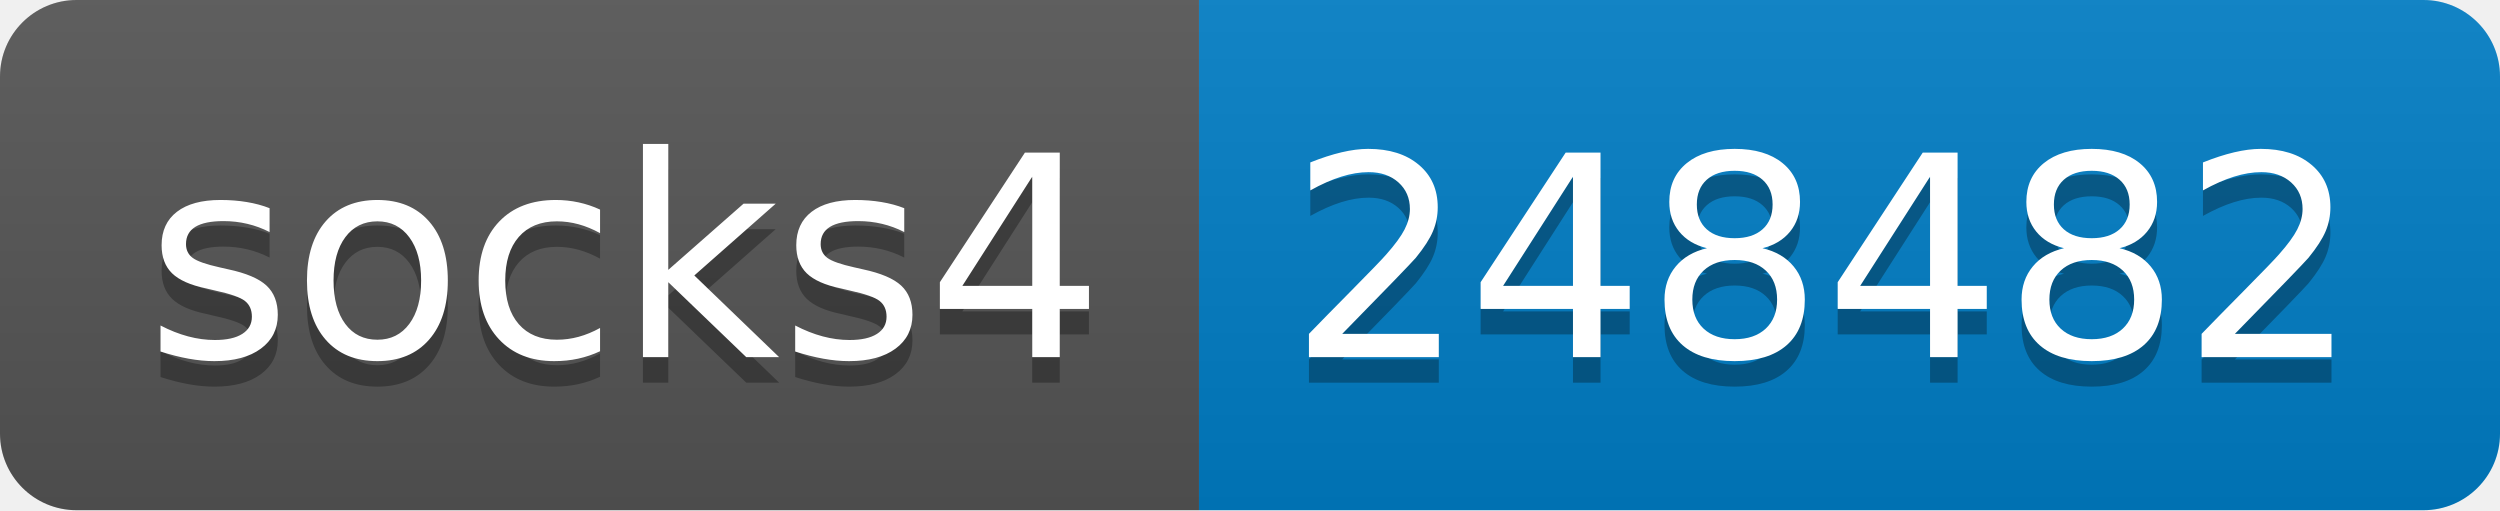
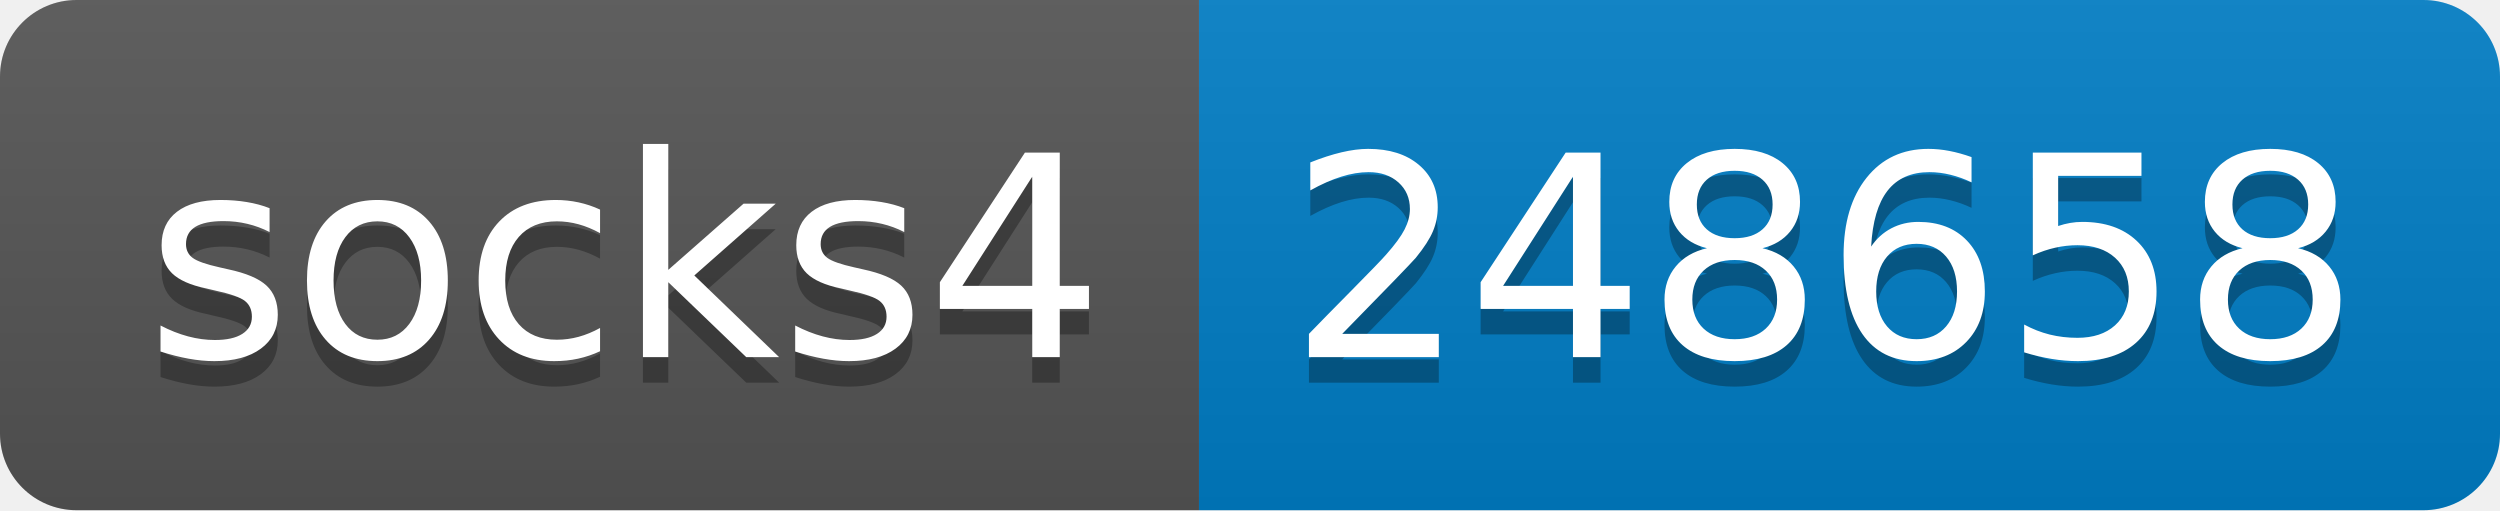
- <svg xmlns="http://www.w3.org/2000/svg" width="98" height="20" role="img" aria-label="socks4: 248482">
+ <svg xmlns="http://www.w3.org/2000/svg" width="98" height="20" role="img" aria-label="socks4: 248658">
  <linearGradient id="s" x2="0" y2="100%">
    <stop offset="0" stop-color="#bbb" stop-opacity=".1" />
    <stop offset="1" stop-opacity=".1" />
  </linearGradient>
  <clipPath id="r">
    <rect width="98" height="20" rx="3" fill="#fff" />
  </clipPath>
  <g clip-path="url(#r)">
    <rect width="47" height="20" fill="#555" />
    <rect x="47" width="51" height="20" fill="#007ec6" />
    <rect width="98" height="20" fill="url(#s)" />
  </g>
  <g fill="#fff" text-anchor="middle" font-family="Verdana,Geneva,DejaVu Sans,sans-serif" text-rendering="geometricPrecision" font-size="110">
    <text aria-hidden="true" x="245" y="150" fill="#010101" fill-opacity=".3" transform="scale(.1)" textLength="370">socks4</text>
    <text x="245" y="140" transform="scale(.1)" fill="#fff" textLength="370">socks4</text>
-     <text aria-hidden="true" x="715" y="150" fill="#010101" fill-opacity=".3" transform="scale(.1)" textLength="410">248482</text>
-     <text x="715" y="140" transform="scale(.1)" fill="#fff" textLength="410">248482</text>
+     <text aria-hidden="true" x="715" y="150" fill="#010101" fill-opacity=".3" transform="scale(.1)" textLength="410">248658</text>
+     <text x="715" y="140" transform="scale(.1)" fill="#fff" textLength="410">248658</text>
  </g>
</svg>
